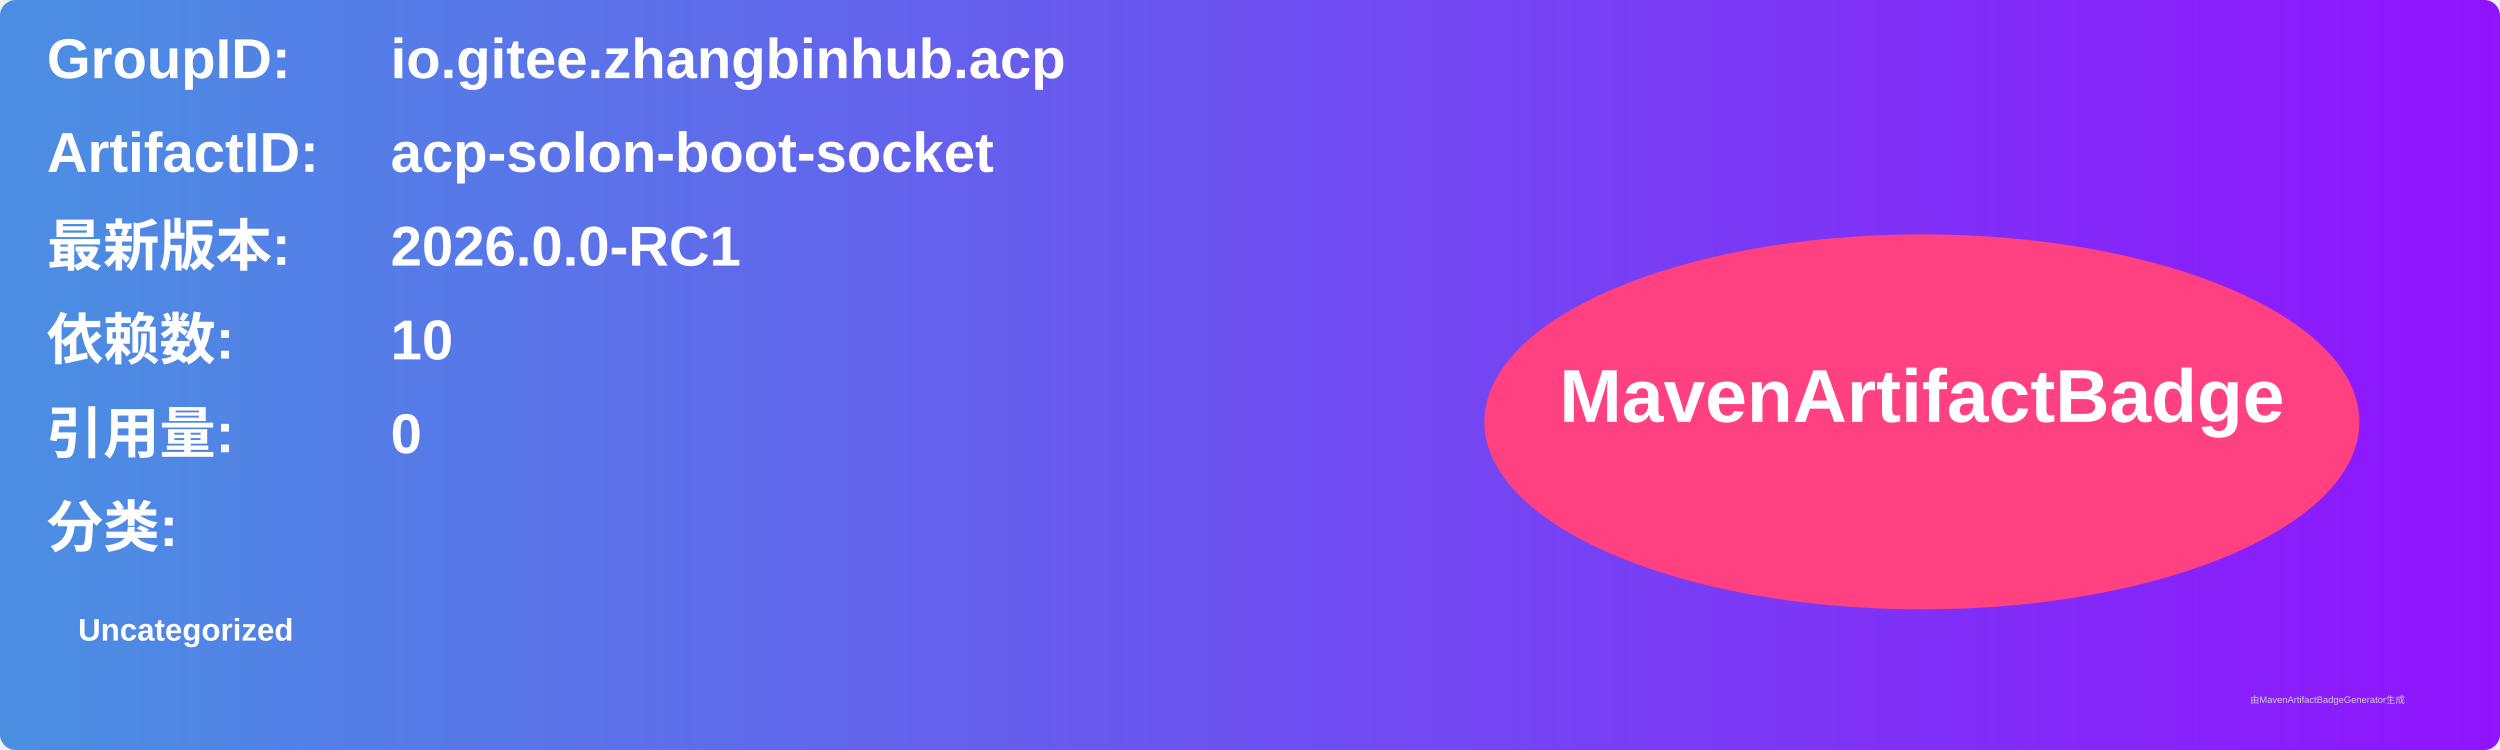
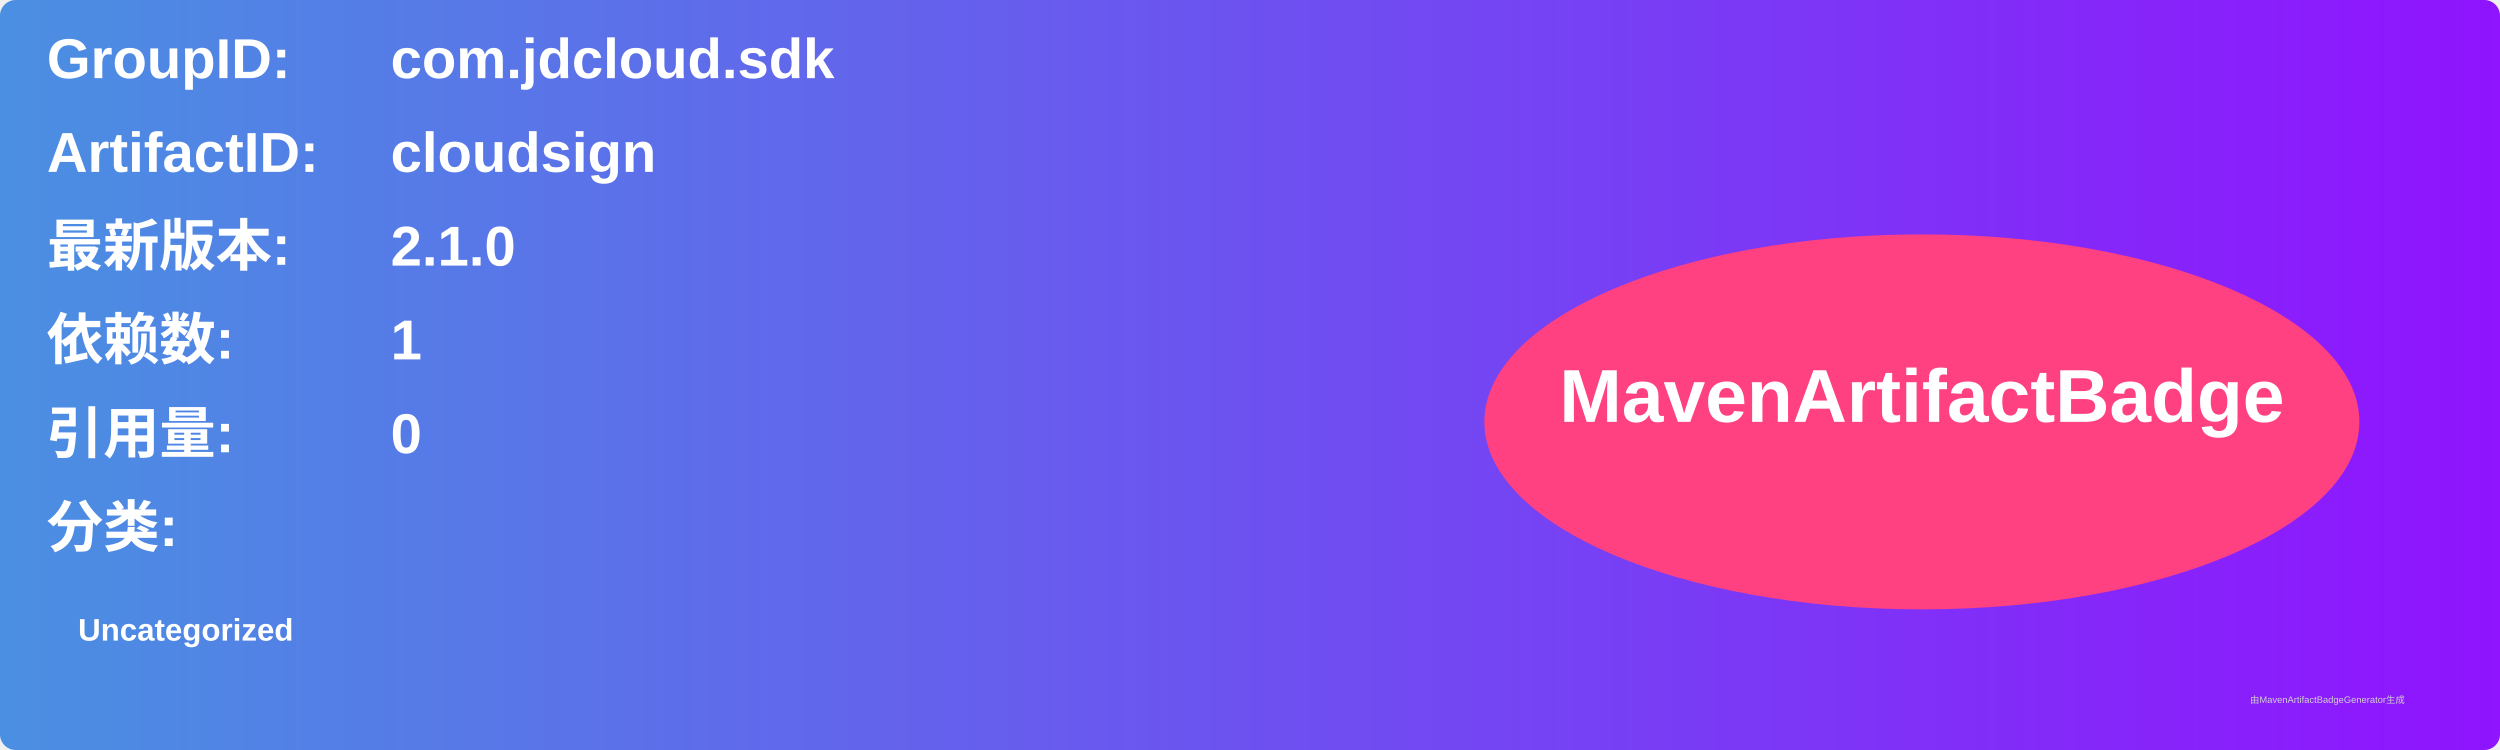
<svg xmlns="http://www.w3.org/2000/svg" width="800" height="240" viewBox="0 0 800 240">
  <linearGradient id="grad" x1="0%" y1="0%" x2="100%" y2="0%">
    <stop offset="0%" stop-color="#4a90e2" />
    <stop offset="100%" stop-color="#9013fe" />
  </linearGradient>
  <rect width="100%" height="100%" rx="5" ry="5" fill="url(#grad)" />
  <g transform="translate(15, 15)">
    <text x="0" y="10" font-family="Arial" font-size="18" fill="white" font-weight="bold" width="260">GroupID:</text>
-     <text x="110" y="10" font-family="Arial" font-size="18" fill="white" font-weight="bold" width="460">io.gitee.zhangbinhub.acp</text>
+     <text x="110" y="10" font-family="Arial" font-size="18" fill="white" font-weight="bold" width="460">com.jdcloud.sdk</text>
    <text x="0" y="40" font-family="Arial" font-size="18" fill="white" font-weight="bold" width="260">ArtifactID:</text>
-     <text x="110" y="40" font-family="Arial" font-size="18" fill="white" font-weight="bold" width="460">acp-solon-boot-socket</text>
+     <text x="110" y="40" font-family="Arial" font-size="18" fill="white" font-weight="bold" width="460">cloudsign</text>
    <text x="0" y="70" font-family="Arial" font-size="18" fill="white" font-weight="bold">最新版本:</text>
    <text x="110" y="70" font-family="Arial" font-size="18" fill="white" font-weight="bold">
-       <tspan font-weight="bold">2026.0.0-RC1</tspan>
+       <tspan font-weight="bold">2.1.0</tspan>
    </text>
    <text x="0" y="100" font-family="Arial" font-size="18" fill="white" font-weight="bold">依赖数: </text>
    <text x="110" y="100" font-family="Arial" font-size="18" fill="white">
-       <tspan font-weight="bold">10</tspan>
+       <tspan font-weight="bold">1</tspan>
    </text>
    <text x="0" y="130" font-family="Arial" font-size="18" fill="white" font-weight="bold">引用量: </text>
    <text x="110" y="130" font-family="Arial" font-size="18" fill="white">
      <tspan font-weight="bold">0</tspan>
    </text>
    <text x="0" y="160" font-family="Arial" font-size="18" fill="white" font-weight="bold">分类:</text>
    <text x="10" y="190" font-family="Arial" font-size="10" fill="white">
      <tspan font-weight="bold">Uncategorized</tspan>
    </text>
    <ellipse cx="600" cy="120" rx="140" ry="60" fill="#ff4081" />
    <text x="600" y="120" text-anchor="middle" font-family="Arial" font-size="24" fill="white" font-weight="bold">MavenArtifactBadge</text>
  </g>
  <text x="720" y="225" font-family="Arial" font-size="3" fill="#d0d0d0">由MavenArtifactBadgeGenerator生成</text>
</svg>
